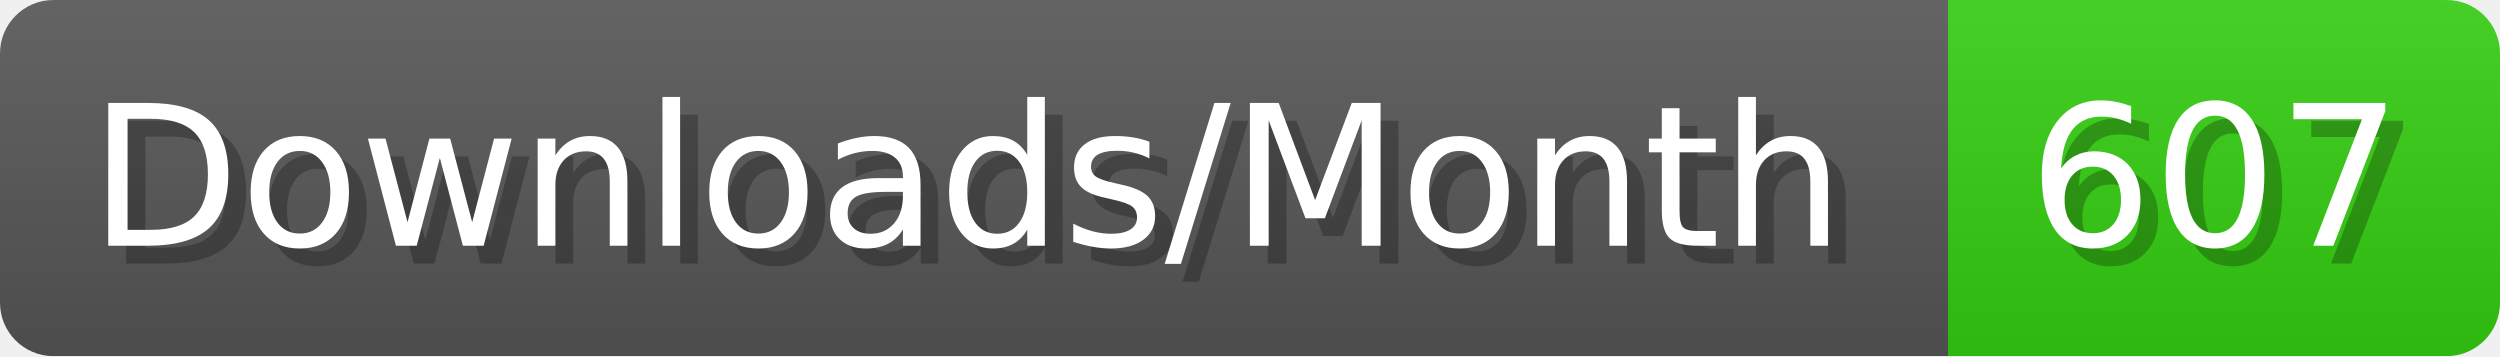
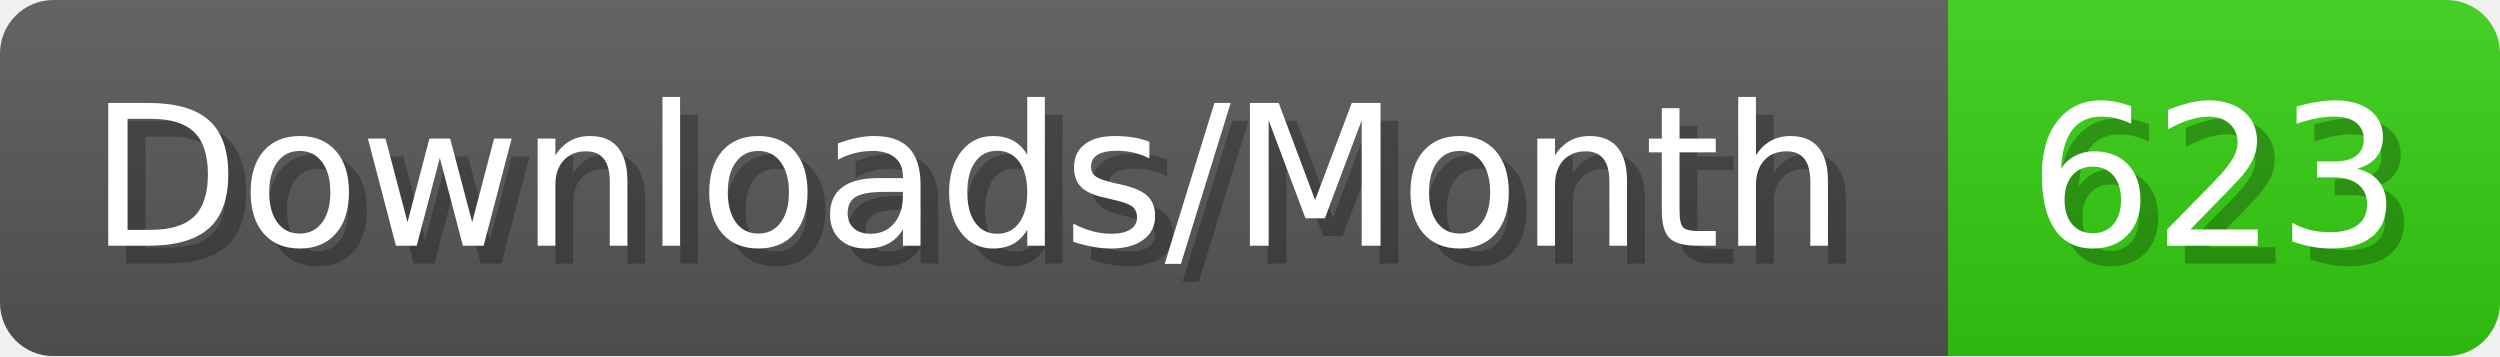
- <svg xmlns="http://www.w3.org/2000/svg" width="140.4" height="20" viewBox="0 0 1404 200" role="img" aria-label="Downloads/Month: 607">
+ <svg xmlns="http://www.w3.org/2000/svg" width="140.4" height="20" viewBox="0 0 1404 200" role="img" aria-label="Downloads/Month: 623">
  <linearGradient id="YlXUI" x2="0" y2="100%">
    <stop offset="0" stop-opacity=".1" stop-color="#EEE" />
    <stop offset="1" stop-opacity=".1" />
  </linearGradient>
  <mask id="JHhop">
    <rect width="1404" height="200" rx="30" fill="#FFF" />
  </mask>
  <g mask="url(#JHhop)">
    <rect width="1094" height="200" fill="#555" />
    <rect width="310" height="200" fill="#3C1" x="1094" />
    <rect width="1404" height="200" fill="url(#YlXUI)" />
  </g>
  <g aria-hidden="true" fill="#fff" text-anchor="start" font-family="Verdana,DejaVu Sans,sans-serif" font-size="110">
    <text x="60" y="148" textLength="994" fill="#000" opacity="0.25">Downloads/Month</text>
    <text x="50" y="138" textLength="994">Downloads/Month</text>
-     <text x="1149" y="148" textLength="210" fill="#000" opacity="0.25">607</text>
-     <text x="1139" y="138" textLength="210">607</text>
+     <text x="1149" y="148" textLength="210" fill="#000" opacity="0.25">623</text>
+     <text x="1139" y="138" textLength="210">623</text>
  </g>
</svg>
